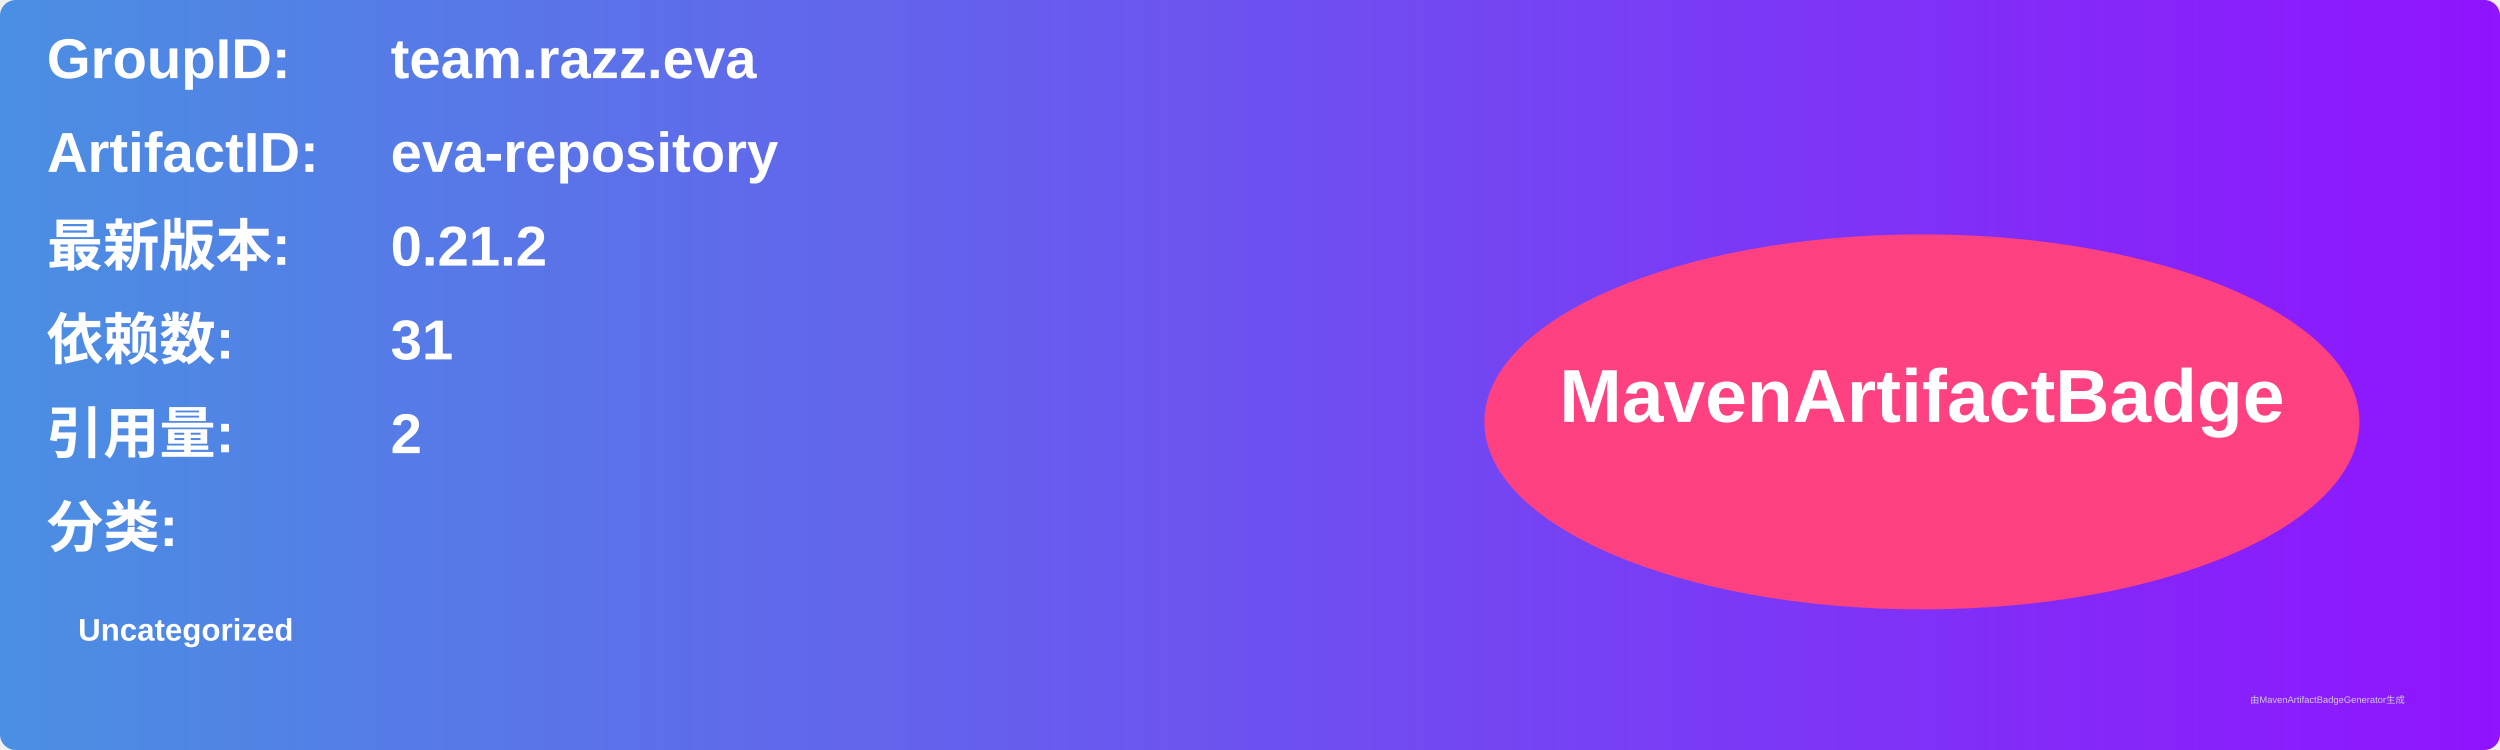
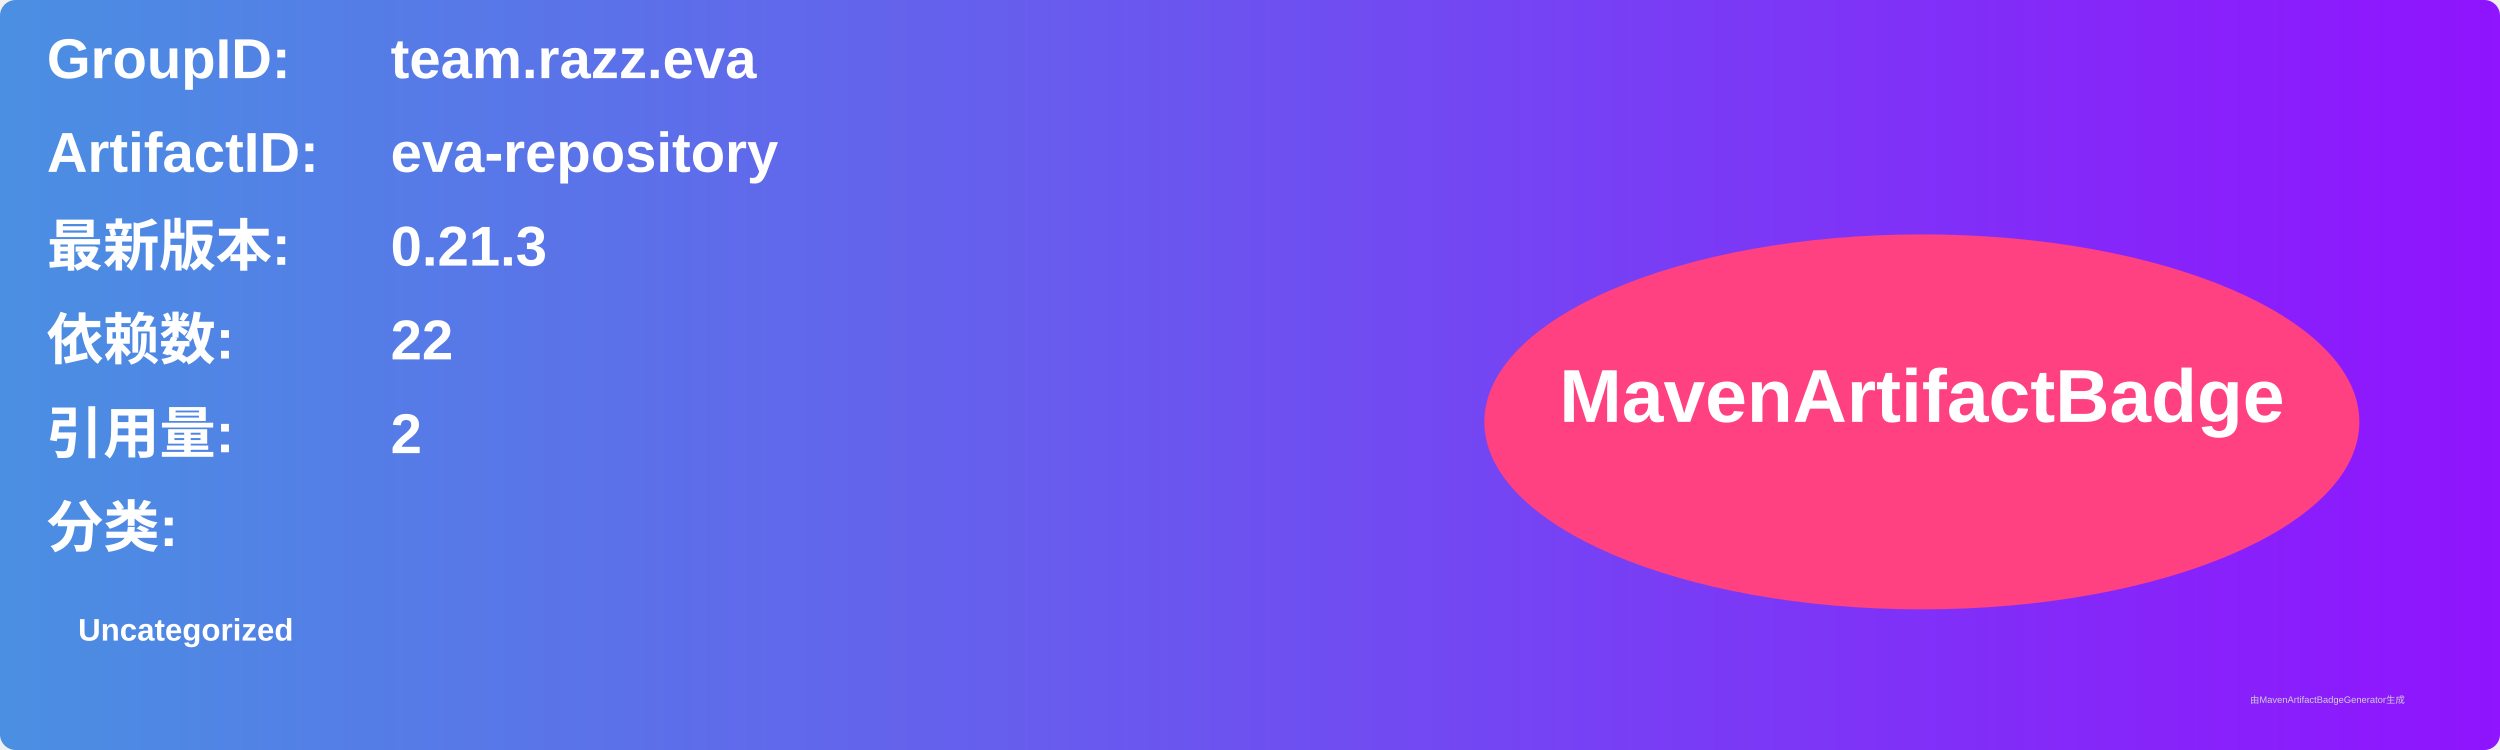
<svg xmlns="http://www.w3.org/2000/svg" width="800" height="240" viewBox="0 0 800 240">
  <linearGradient id="grad" x1="0%" y1="0%" x2="100%" y2="0%">
    <stop offset="0%" stop-color="#4a90e2" />
    <stop offset="100%" stop-color="#9013fe" />
  </linearGradient>
  <rect width="100%" height="100%" rx="5" ry="5" fill="url(#grad)" />
  <g transform="translate(15, 15)">
    <text x="0" y="10" font-family="Arial" font-size="18" fill="white" font-weight="bold" width="260">GroupID:</text>
    <text x="110" y="10" font-family="Arial" font-size="18" fill="white" font-weight="bold" width="460">team.razz.eva</text>
    <text x="0" y="40" font-family="Arial" font-size="18" fill="white" font-weight="bold" width="260">ArtifactID:</text>
    <text x="110" y="40" font-family="Arial" font-size="18" fill="white" font-weight="bold" width="460">eva-repository</text>
    <text x="0" y="70" font-family="Arial" font-size="18" fill="white" font-weight="bold">最新版本:</text>
    <text x="110" y="70" font-family="Arial" font-size="18" fill="white" font-weight="bold">
-       <tspan font-weight="bold">0.21.2</tspan>
+       <tspan font-weight="bold">0.21.3</tspan>
    </text>
    <text x="0" y="100" font-family="Arial" font-size="18" fill="white" font-weight="bold">依赖数: </text>
    <text x="110" y="100" font-family="Arial" font-size="18" fill="white">
-       <tspan font-weight="bold">31</tspan>
+       <tspan font-weight="bold">22</tspan>
    </text>
    <text x="0" y="130" font-family="Arial" font-size="18" fill="white" font-weight="bold">引用量: </text>
    <text x="110" y="130" font-family="Arial" font-size="18" fill="white">
      <tspan font-weight="bold">2</tspan>
    </text>
    <text x="0" y="160" font-family="Arial" font-size="18" fill="white" font-weight="bold">分类:</text>
    <text x="10" y="190" font-family="Arial" font-size="10" fill="white">
      <tspan font-weight="bold">Uncategorized</tspan>
    </text>
    <ellipse cx="600" cy="120" rx="140" ry="60" fill="#ff4081" />
    <text x="600" y="120" text-anchor="middle" font-family="Arial" font-size="24" fill="white" font-weight="bold">MavenArtifactBadge</text>
  </g>
  <text x="720" y="225" font-family="Arial" font-size="3" fill="#d0d0d0">由MavenArtifactBadgeGenerator生成</text>
</svg>
